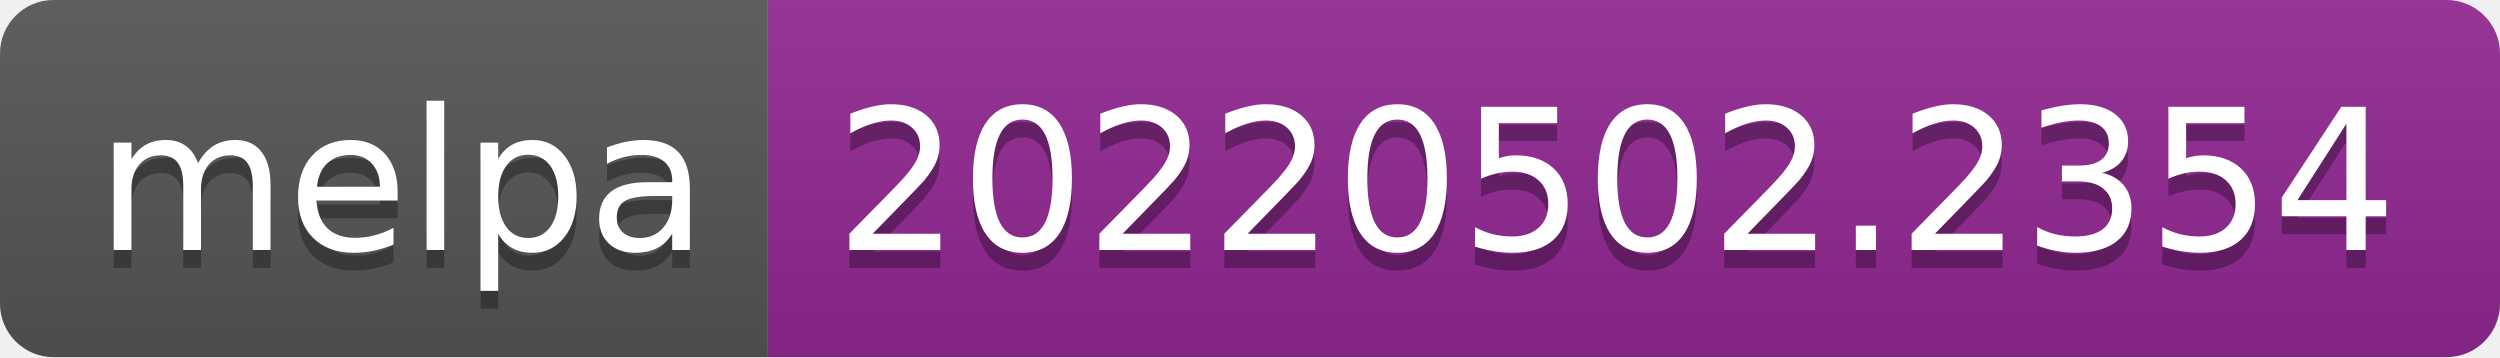
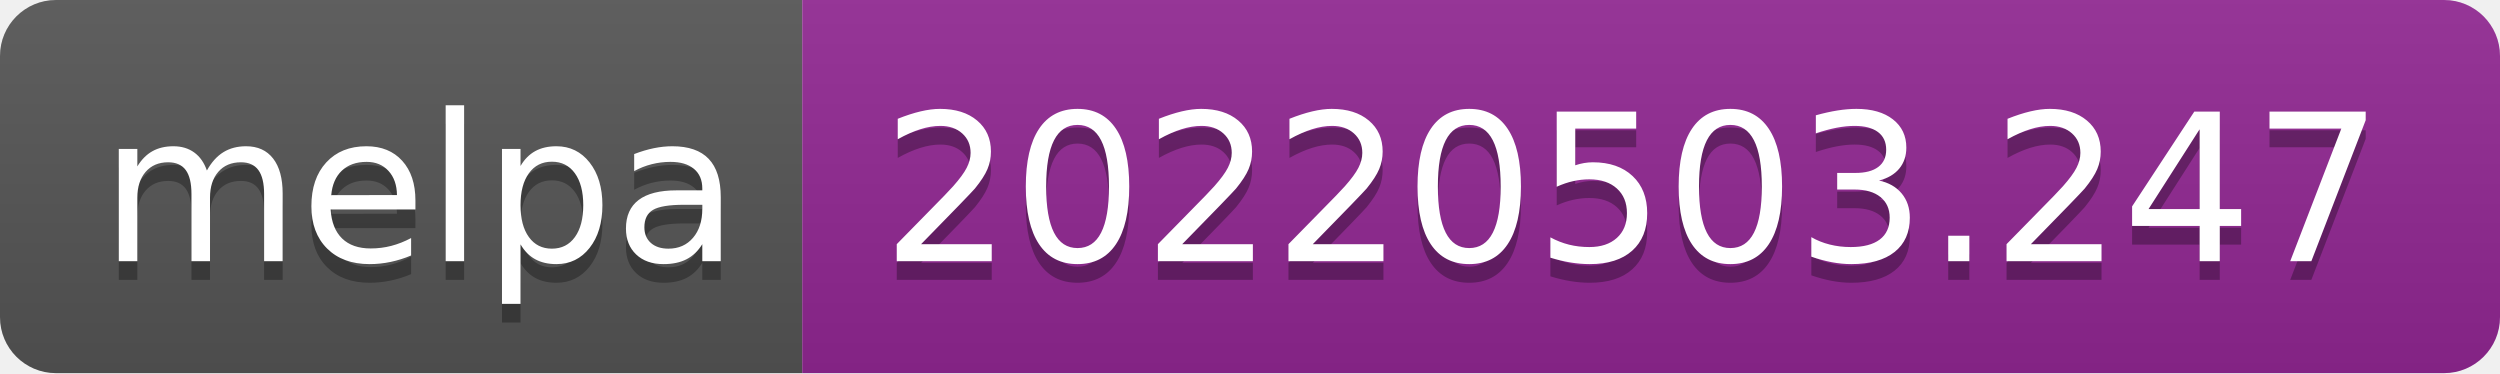
- <svg xmlns="http://www.w3.org/2000/svg" width="140" height="20" role="img" aria-label="melpa: 20220502.2354">
+ <svg xmlns="http://www.w3.org/2000/svg" width="134" height="20" role="img" aria-label="melpa: 20220503.247">
  <linearGradient id="s" x2="0" y2="100%">
    <stop offset="0" stop-color="#bbb" stop-opacity=".1" />
    <stop offset="1" stop-opacity=".1" />
  </linearGradient>
  <clipPath id="r">
-     <rect width="140" height="20" rx="3" fill="#fff" />
+     <rect width="134" height="20" rx="3" fill="#fff" />
  </clipPath>
  <g clip-path="url(#r)">
    <rect width="43" height="20" fill="#555" />
-     <rect x="43" width="97" height="20" fill="#922793" />
-     <rect width="140" height="20" fill="url(#s)" />
+     <rect x="43" width="91" height="20" fill="#922793" />
+     <rect width="134" height="20" fill="url(#s)" />
  </g>
  <g fill="#fff" text-anchor="middle" font-family="Verdana,Geneva,DejaVu Sans,sans-serif" text-rendering="geometricPrecision" font-size="110">
    <text aria-hidden="true" x="225" y="150" fill="#010101" fill-opacity=".3" transform="scale(.1)" textLength="330">melpa</text>
    <text x="225" y="140" transform="scale(.1)" fill="#fff" textLength="330">melpa</text>
-     <text aria-hidden="true" x="905" y="150" fill="#010101" fill-opacity=".3" transform="scale(.1)" textLength="870">20220502.2354</text>
-     <text x="905" y="140" transform="scale(.1)" fill="#fff" textLength="870">20220502.2354</text>
+     <text aria-hidden="true" x="875" y="150" fill="#010101" fill-opacity=".3" transform="scale(.1)" textLength="810">20220503.247</text>
+     <text x="875" y="140" transform="scale(.1)" fill="#fff" textLength="810">20220503.247</text>
  </g>
</svg>
